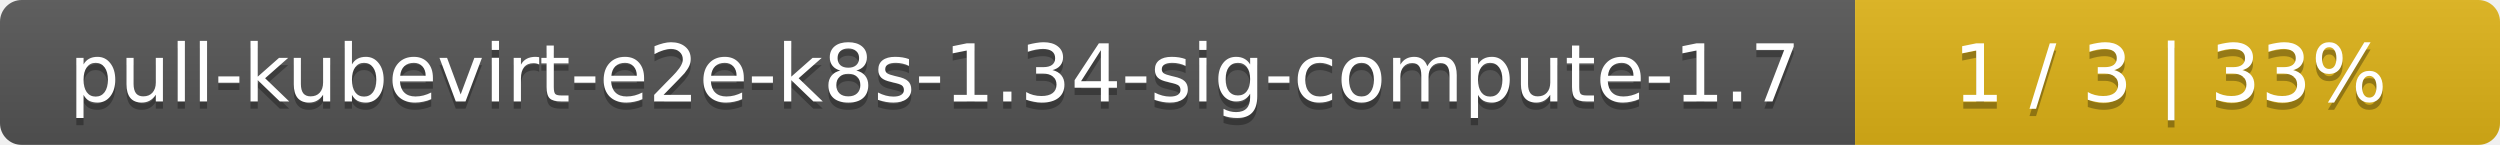
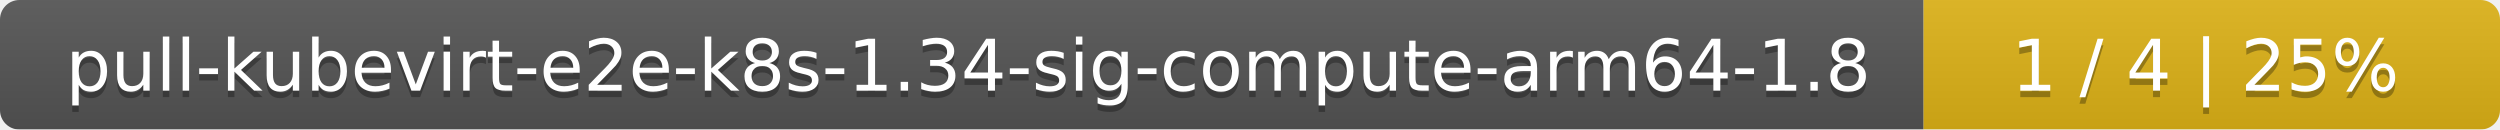
- <svg xmlns="http://www.w3.org/2000/svg" width="345" height="20">
+ <svg xmlns="http://www.w3.org/2000/svg" width="386" height="20">
  <linearGradient id="smooth" x2="0" y2="100%">
    <stop offset="0" stop-color="#bbb" stop-opacity=".1" />
    <stop offset="1" stop-opacity=".1" />
  </linearGradient>
  <mask id="round">
-     <rect width="345" height="20" rx="3" fill="#fff" />
+     <rect width="386" height="20" rx="3" fill="#fff" />
  </mask>
  <g mask="url(#round)">
-     <rect width="256" height="20" fill="#555" />
-     <rect x="256" width="89" height="20" fill="#dfb317" />
-     <rect width="345" height="20" fill="url(#smooth)" />
+     <rect width="297" height="20" fill="#555" />
+     <rect x="297" width="89" height="20" fill="#dfb317" />
+     <rect width="386" height="20" fill="url(#smooth)" />
  </g>
  <g fill="#fff" text-anchor="middle" font-family="DejaVu Sans,Verdana,Geneva,sans-serif" font-size="11">
-     <text x="129" y="15" fill="#010101" fill-opacity=".3">pull-kubevirt-e2e-k8s-1.34-sig-compute-1.7</text>
-     <text x="129" y="14">pull-kubevirt-e2e-k8s-1.34-sig-compute-1.7</text>
-     <text x="299.5" y="15" fill="#010101" fill-opacity=".3">1 / 3    |    33%</text>
-     <text x="299.5" y="14">1 / 3    |    33%</text>
+     <text x="149.5" y="15" fill="#010101" fill-opacity=".3">pull-kubevirt-e2e-k8s-1.34-sig-compute-arm64-1.8</text>
+     <text x="149.5" y="14">pull-kubevirt-e2e-k8s-1.34-sig-compute-arm64-1.8</text>
+     <text x="340.5" y="15" fill="#010101" fill-opacity=".3">1 / 4    |    25%</text>
+     <text x="340.5" y="14">1 / 4    |    25%</text>
  </g>
</svg>
